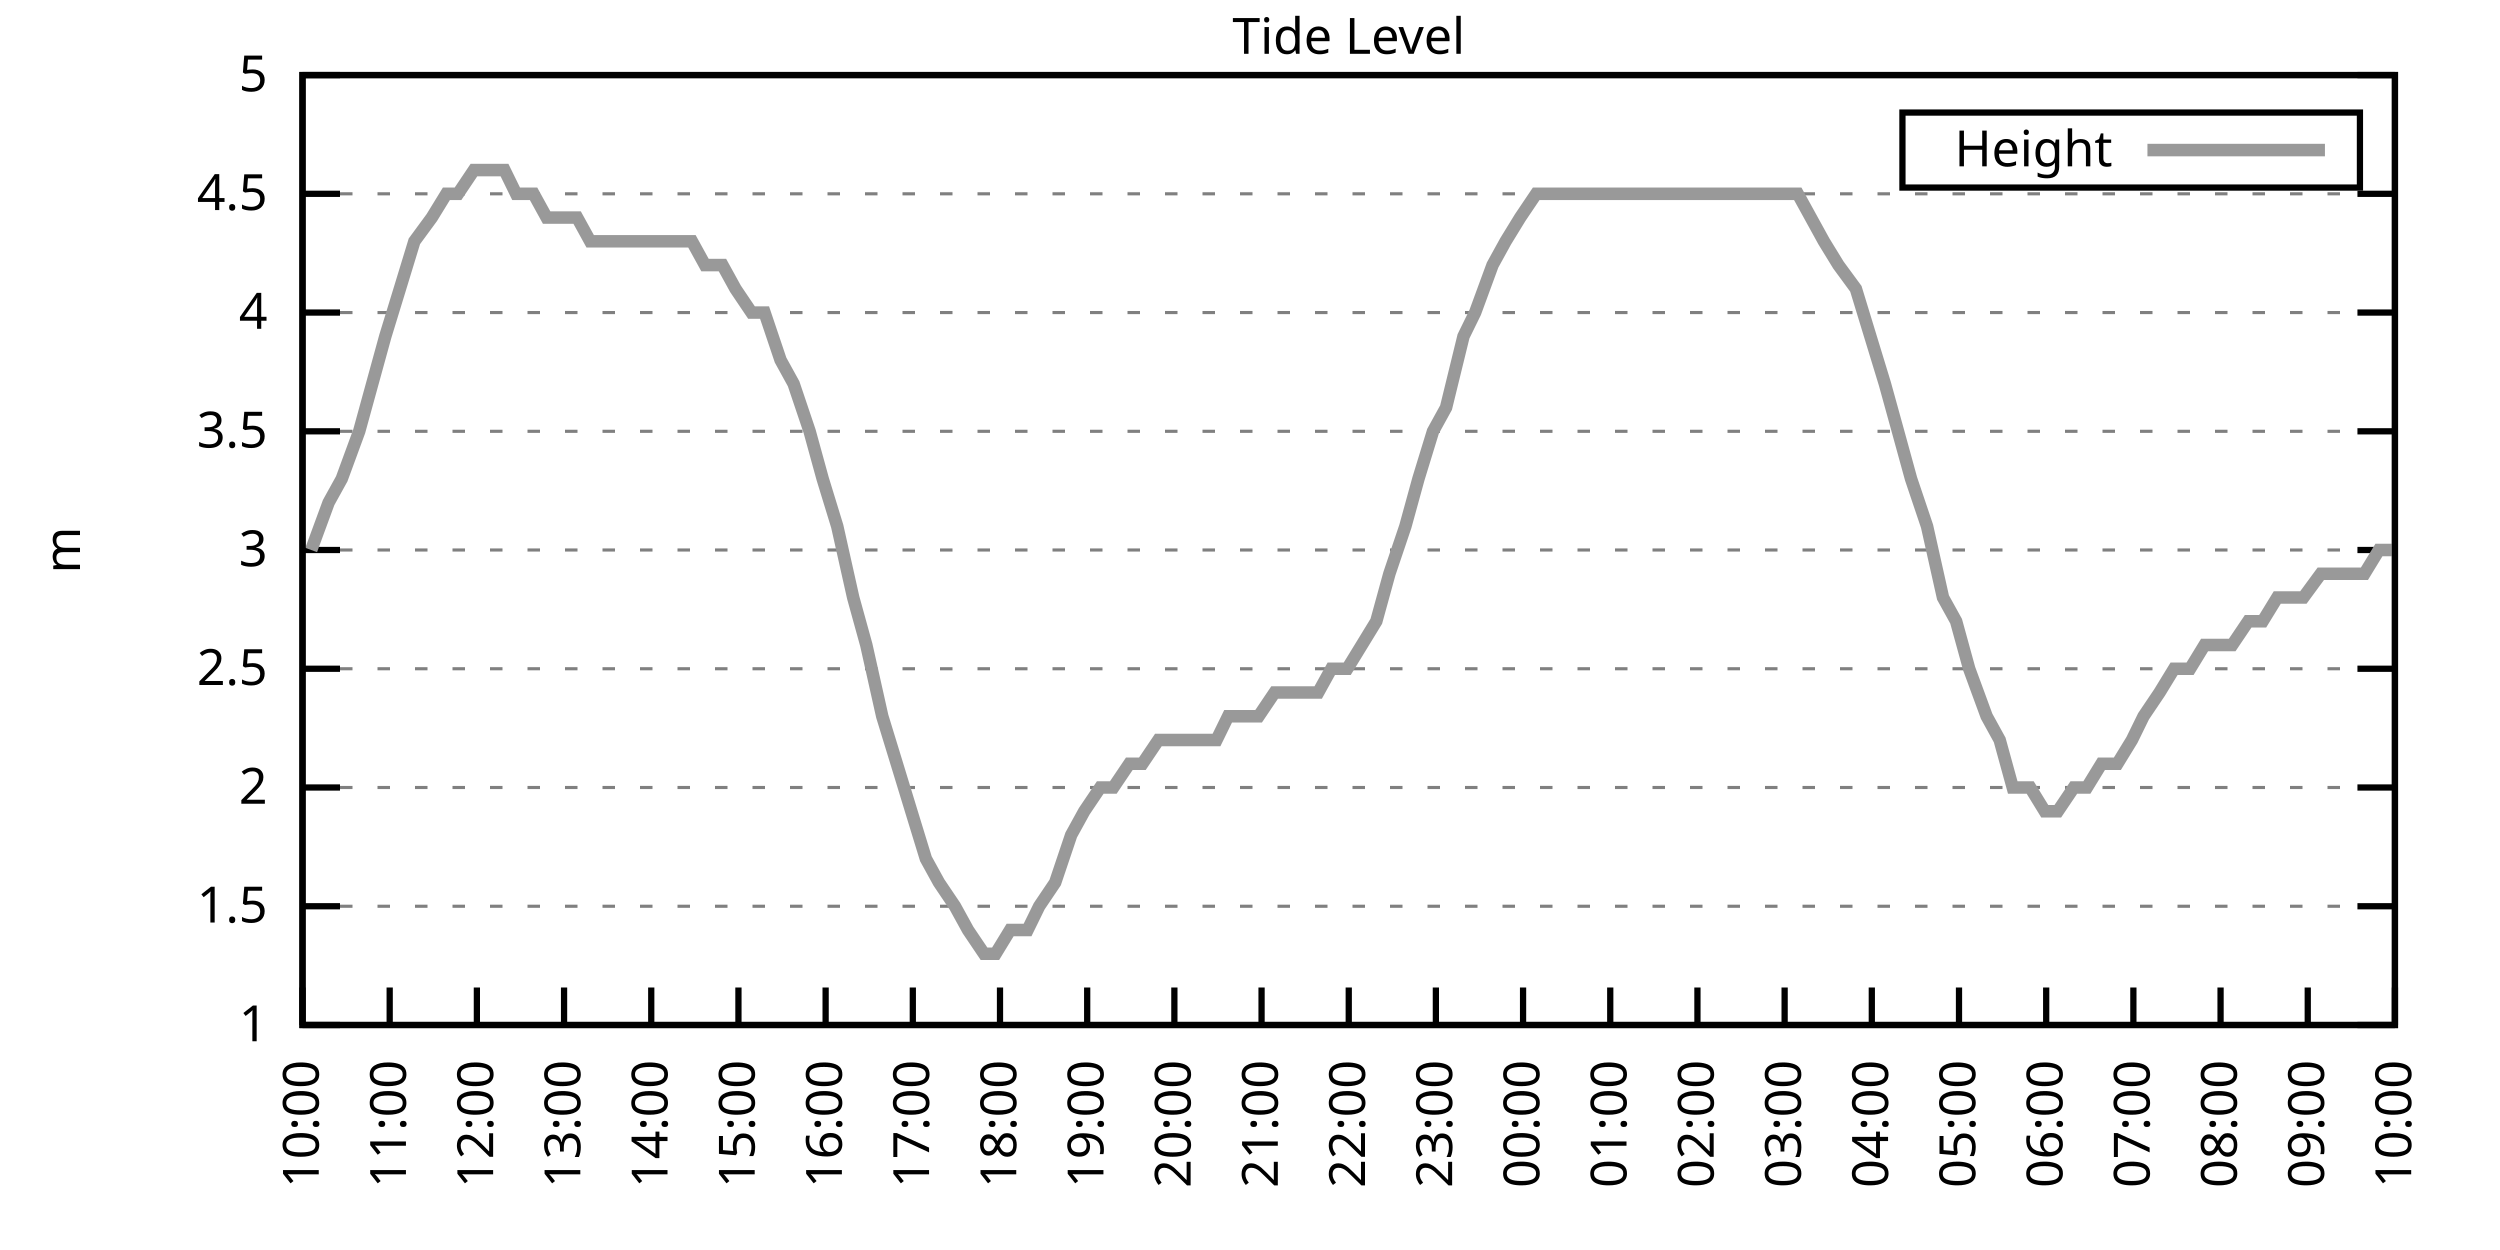
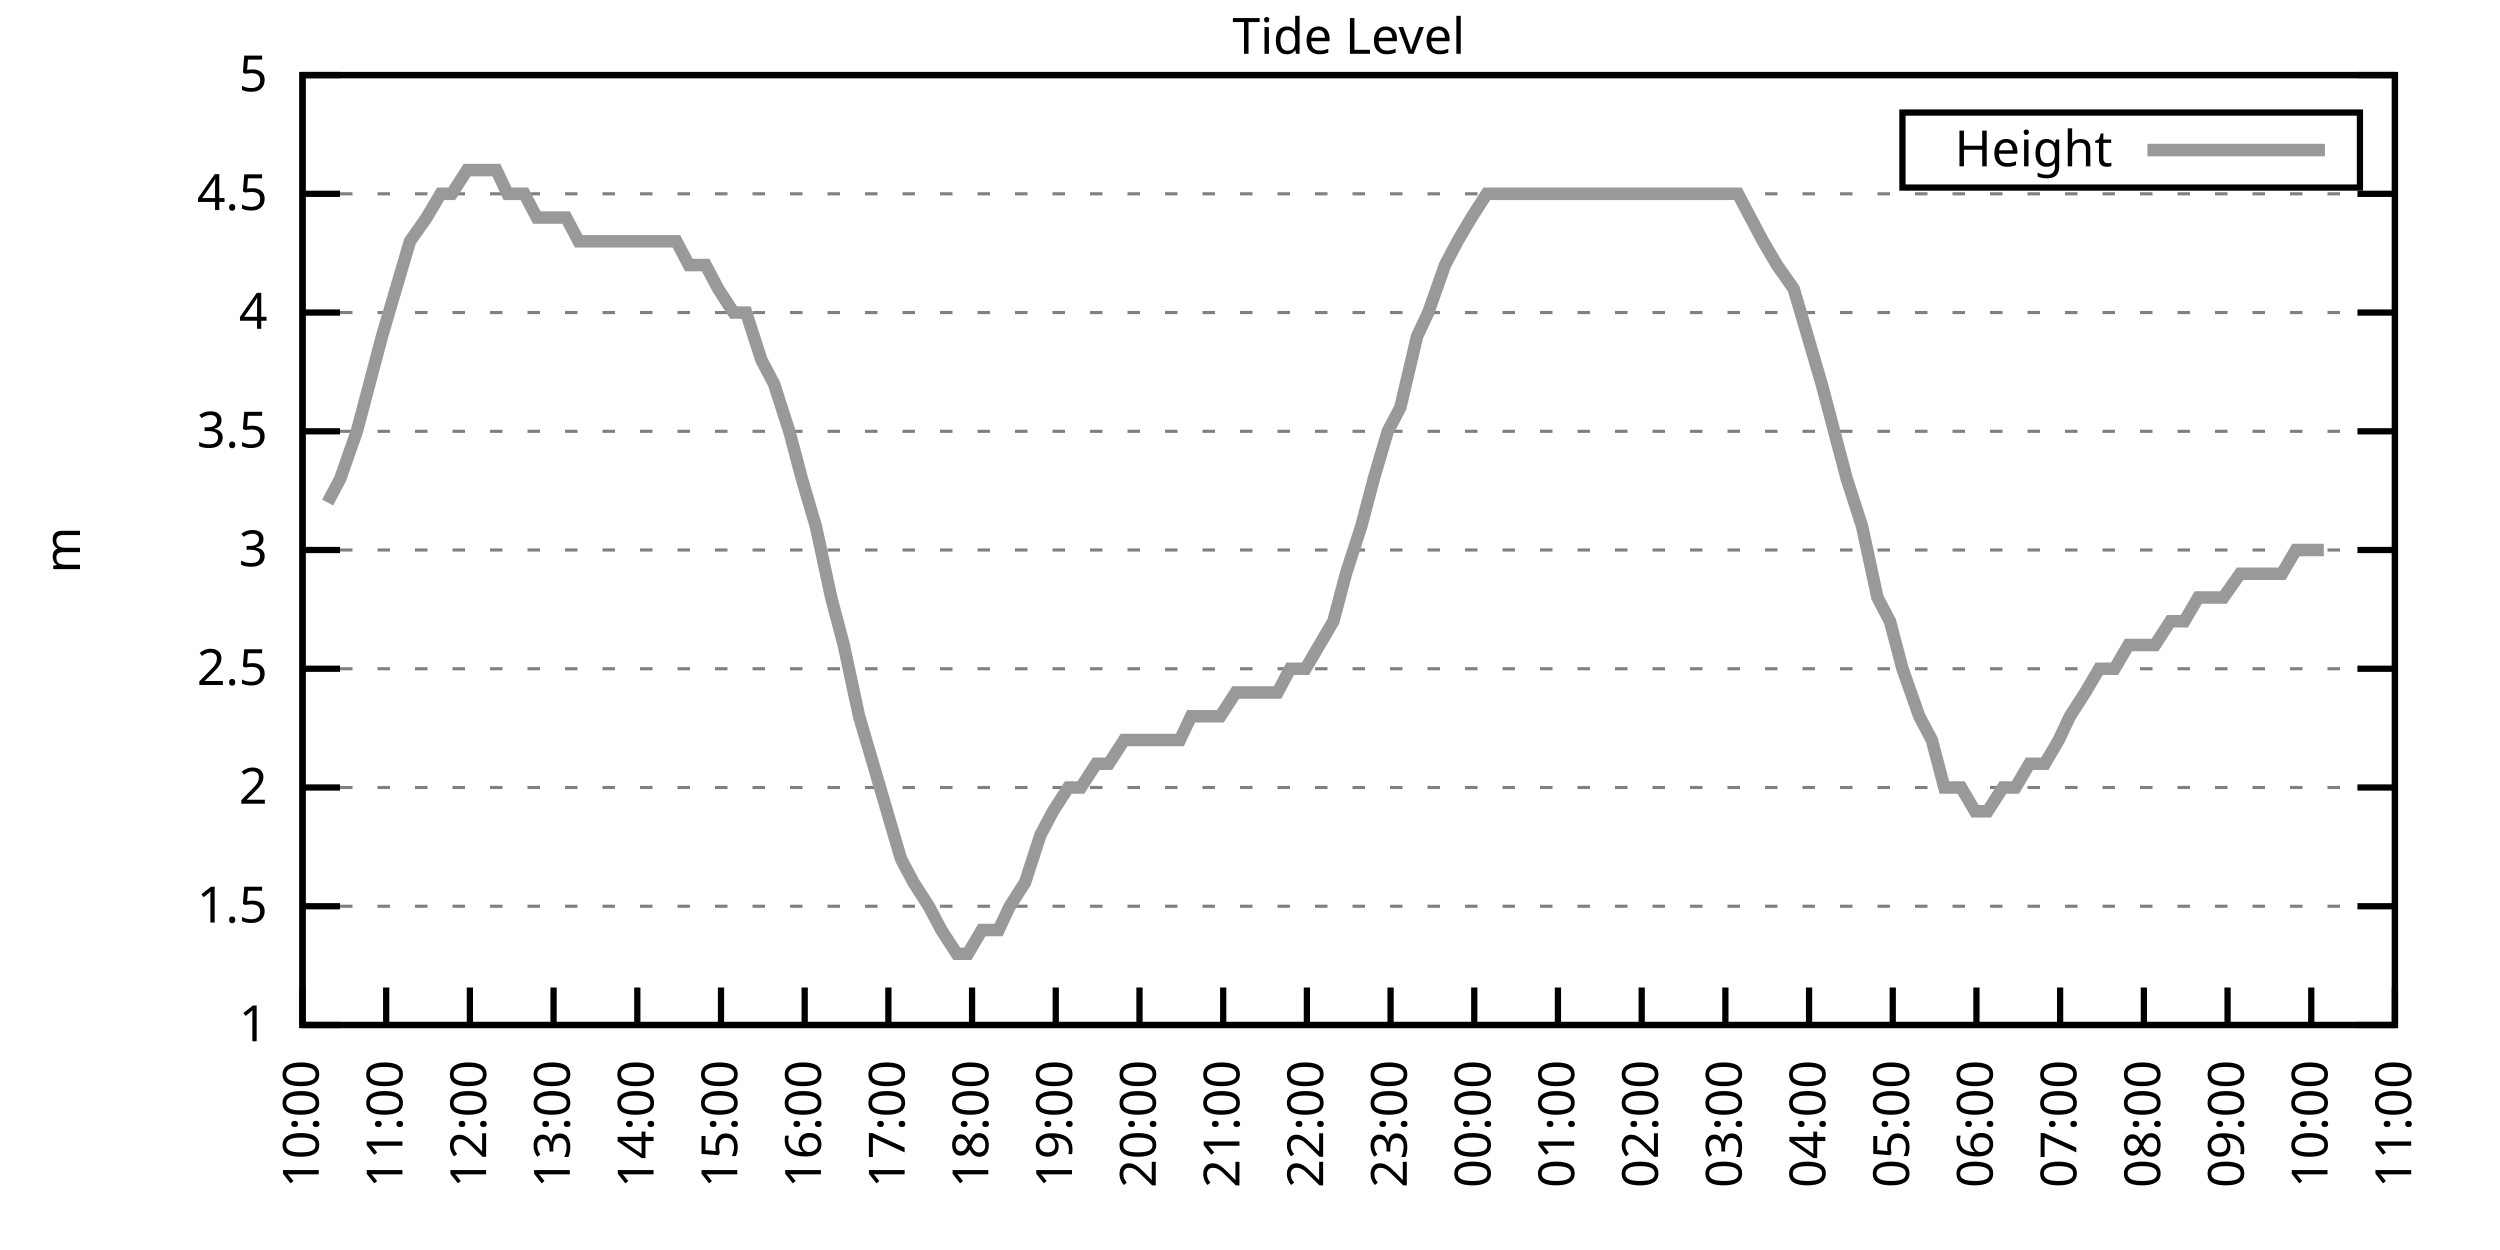
<svg xmlns="http://www.w3.org/2000/svg" xmlns:xlink="http://www.w3.org/1999/xlink" width="400" height="200" viewBox="0 0 400 200">
  <g id="gnuplot_canvas">
    <rect x="0" y="0" width="400" height="200" fill="none" />
    <defs>
      <circle id="gpDot" r="0.5" stroke-width="0.5" stroke="currentColor" />
      <path id="gpPt0" stroke-width="0.333" stroke="currentColor" d="M-1,0 h2 M0,-1 v2" />
      <path id="gpPt1" stroke-width="0.333" stroke="currentColor" d="M-1,-1 L1,1 M1,-1 L-1,1" />
      <path id="gpPt2" stroke-width="0.333" stroke="currentColor" d="M-1,0 L1,0 M0,-1 L0,1 M-1,-1 L1,1 M-1,1 L1,-1" />
      <rect id="gpPt3" stroke-width="0.333" stroke="currentColor" x="-1" y="-1" width="2" height="2" />
      <rect id="gpPt4" stroke-width="0.333" stroke="currentColor" fill="currentColor" x="-1" y="-1" width="2" height="2" />
      <circle id="gpPt5" stroke-width="0.333" stroke="currentColor" cx="0" cy="0" r="1" />
      <use xlink:href="#gpPt5" id="gpPt6" fill="currentColor" stroke="none" />
      <path id="gpPt7" stroke-width="0.333" stroke="currentColor" d="M0,-1.33 L-1.33,0.67 L1.33,0.67 z" />
      <use xlink:href="#gpPt7" id="gpPt8" fill="currentColor" stroke="none" />
      <use xlink:href="#gpPt7" id="gpPt9" stroke="currentColor" transform="rotate(180)" />
      <use xlink:href="#gpPt9" id="gpPt10" fill="currentColor" stroke="none" />
      <use xlink:href="#gpPt3" id="gpPt11" stroke="currentColor" transform="rotate(45)" />
      <use xlink:href="#gpPt11" id="gpPt12" fill="currentColor" stroke="none" />
      <path id="gpPt13" stroke-width="0.333" stroke="currentColor" d="M0,1.330 L1.265,0.411 L0.782,-1.067 L-0.782,-1.076 L-1.265,0.411 z" />
      <use xlink:href="#gpPt13" id="gpPt14" fill="currentColor" stroke="none" />
      <filter id="textbox" filterUnits="objectBoundingBox" x="0" y="0" height="1" width="1">
        <feFlood flood-color="white" flood-opacity="1" result="bgnd" />
        <feComposite in="SourceGraphic" in2="bgnd" operator="atop" />
      </filter>
      <filter id="greybox" filterUnits="objectBoundingBox" x="0" y="0" height="1" width="1">
        <feFlood flood-color="lightgrey" flood-opacity="1" result="grey" />
        <feComposite in="SourceGraphic" in2="grey" operator="atop" />
      </filter>
    </defs>
    <g fill="none" color="white" stroke="currentColor" stroke-width="1.00" stroke-linecap="butt" stroke-linejoin="miter">
</g>
    <g fill="none" color="black" stroke="currentColor" stroke-width="1.00" stroke-linecap="butt" stroke-linejoin="miter">
      <g stroke="none" shape-rendering="crispEdges">
        <polygon fill="rgb(255, 255, 255)" points="48.40,164.00 383.18,164.00 383.18,12.02 48.40,12.02 " />
      </g>
    </g>
    <g fill="none" color="black" stroke="currentColor" stroke-width="1.00" stroke-linecap="butt" stroke-linejoin="miter">
</g>
    <g fill="none" color="black" stroke="black" stroke-width="0.50" stroke-linecap="butt" stroke-linejoin="miter">
</g>
    <g fill="none" color="gray" stroke="currentColor" stroke-width="0.50" stroke-linecap="butt" stroke-linejoin="miter">
      <path stroke="gray" stroke-dasharray="2,4" class="gridline" d="M48.40,164.00 L383.19,164.00  " />
    </g>
    <g fill="none" color="gray" stroke="gray" stroke-width="1.00" stroke-linecap="butt" stroke-linejoin="miter">
</g>
    <g fill="none" color="black" stroke="currentColor" stroke-width="1.00" stroke-linecap="butt" stroke-linejoin="miter">
      <path stroke="black" d="M48.40,164.00 L54.40,164.00 M383.19,164.00 L377.19,164.00  " />
      <g transform="translate(42.80,166.60)" stroke="none" fill="black" font-family="Sans" font-size="8.00" text-anchor="end">
        <text>
          <tspan font-family="Sans"> 1</tspan>
        </text>
      </g>
    </g>
    <g fill="none" color="black" stroke="currentColor" stroke-width="1.00" stroke-linecap="butt" stroke-linejoin="miter">
</g>
    <g fill="none" color="black" stroke="black" stroke-width="0.50" stroke-linecap="butt" stroke-linejoin="miter">
</g>
    <g fill="none" color="gray" stroke="currentColor" stroke-width="0.50" stroke-linecap="butt" stroke-linejoin="miter">
      <path stroke="gray" stroke-dasharray="2,4" class="gridline" d="M48.40,145.00 L383.19,145.00  " />
    </g>
    <g fill="none" color="gray" stroke="gray" stroke-width="1.00" stroke-linecap="butt" stroke-linejoin="miter">
</g>
    <g fill="none" color="black" stroke="currentColor" stroke-width="1.00" stroke-linecap="butt" stroke-linejoin="miter">
      <path stroke="black" d="M48.40,145.00 L54.40,145.00 M383.19,145.00 L377.19,145.00  " />
      <g transform="translate(42.80,147.60)" stroke="none" fill="black" font-family="Sans" font-size="8.00" text-anchor="end">
        <text>
          <tspan font-family="Sans"> 1.5</tspan>
        </text>
      </g>
    </g>
    <g fill="none" color="black" stroke="currentColor" stroke-width="1.00" stroke-linecap="butt" stroke-linejoin="miter">
</g>
    <g fill="none" color="black" stroke="black" stroke-width="0.50" stroke-linecap="butt" stroke-linejoin="miter">
</g>
    <g fill="none" color="gray" stroke="currentColor" stroke-width="0.50" stroke-linecap="butt" stroke-linejoin="miter">
      <path stroke="gray" stroke-dasharray="2,4" class="gridline" d="M48.40,126.00 L383.19,126.00  " />
    </g>
    <g fill="none" color="gray" stroke="gray" stroke-width="1.00" stroke-linecap="butt" stroke-linejoin="miter">
</g>
    <g fill="none" color="black" stroke="currentColor" stroke-width="1.00" stroke-linecap="butt" stroke-linejoin="miter">
      <path stroke="black" d="M48.40,126.00 L54.40,126.00 M383.19,126.00 L377.19,126.00  " />
      <g transform="translate(42.80,128.60)" stroke="none" fill="black" font-family="Sans" font-size="8.00" text-anchor="end">
        <text>
          <tspan font-family="Sans"> 2</tspan>
        </text>
      </g>
    </g>
    <g fill="none" color="black" stroke="currentColor" stroke-width="1.00" stroke-linecap="butt" stroke-linejoin="miter">
</g>
    <g fill="none" color="black" stroke="black" stroke-width="0.50" stroke-linecap="butt" stroke-linejoin="miter">
</g>
    <g fill="none" color="gray" stroke="currentColor" stroke-width="0.50" stroke-linecap="butt" stroke-linejoin="miter">
      <path stroke="gray" stroke-dasharray="2,4" class="gridline" d="M48.40,107.00 L383.19,107.00  " />
    </g>
    <g fill="none" color="gray" stroke="gray" stroke-width="1.00" stroke-linecap="butt" stroke-linejoin="miter">
</g>
    <g fill="none" color="black" stroke="currentColor" stroke-width="1.00" stroke-linecap="butt" stroke-linejoin="miter">
      <path stroke="black" d="M48.40,107.00 L54.40,107.00 M383.19,107.00 L377.19,107.00  " />
      <g transform="translate(42.80,109.60)" stroke="none" fill="black" font-family="Sans" font-size="8.00" text-anchor="end">
        <text>
          <tspan font-family="Sans"> 2.5</tspan>
        </text>
      </g>
    </g>
    <g fill="none" color="black" stroke="currentColor" stroke-width="1.00" stroke-linecap="butt" stroke-linejoin="miter">
</g>
    <g fill="none" color="black" stroke="black" stroke-width="0.50" stroke-linecap="butt" stroke-linejoin="miter">
</g>
    <g fill="none" color="gray" stroke="currentColor" stroke-width="0.50" stroke-linecap="butt" stroke-linejoin="miter">
      <path stroke="gray" stroke-dasharray="2,4" class="gridline" d="M48.40,88.00 L383.19,88.00  " />
    </g>
    <g fill="none" color="gray" stroke="gray" stroke-width="1.00" stroke-linecap="butt" stroke-linejoin="miter">
</g>
    <g fill="none" color="black" stroke="currentColor" stroke-width="1.00" stroke-linecap="butt" stroke-linejoin="miter">
      <path stroke="black" d="M48.40,88.00 L54.40,88.00 M383.19,88.00 L377.19,88.00  " />
      <g transform="translate(42.80,90.60)" stroke="none" fill="black" font-family="Sans" font-size="8.00" text-anchor="end">
        <text>
          <tspan font-family="Sans"> 3</tspan>
        </text>
      </g>
    </g>
    <g fill="none" color="black" stroke="currentColor" stroke-width="1.00" stroke-linecap="butt" stroke-linejoin="miter">
</g>
    <g fill="none" color="black" stroke="black" stroke-width="0.50" stroke-linecap="butt" stroke-linejoin="miter">
</g>
    <g fill="none" color="gray" stroke="currentColor" stroke-width="0.50" stroke-linecap="butt" stroke-linejoin="miter">
      <path stroke="gray" stroke-dasharray="2,4" class="gridline" d="M48.40,69.01 L383.19,69.01  " />
    </g>
    <g fill="none" color="gray" stroke="gray" stroke-width="1.00" stroke-linecap="butt" stroke-linejoin="miter">
</g>
    <g fill="none" color="black" stroke="currentColor" stroke-width="1.00" stroke-linecap="butt" stroke-linejoin="miter">
      <path stroke="black" d="M48.40,69.01 L54.40,69.01 M383.19,69.01 L377.19,69.01  " />
      <g transform="translate(42.80,71.61)" stroke="none" fill="black" font-family="Sans" font-size="8.00" text-anchor="end">
        <text>
          <tspan font-family="Sans"> 3.5</tspan>
        </text>
      </g>
    </g>
    <g fill="none" color="black" stroke="currentColor" stroke-width="1.00" stroke-linecap="butt" stroke-linejoin="miter">
</g>
    <g fill="none" color="black" stroke="black" stroke-width="0.50" stroke-linecap="butt" stroke-linejoin="miter">
</g>
    <g fill="none" color="gray" stroke="currentColor" stroke-width="0.50" stroke-linecap="butt" stroke-linejoin="miter">
      <path stroke="gray" stroke-dasharray="2,4" class="gridline" d="M48.40,50.01 L383.19,50.01  " />
    </g>
    <g fill="none" color="gray" stroke="gray" stroke-width="1.00" stroke-linecap="butt" stroke-linejoin="miter">
</g>
    <g fill="none" color="black" stroke="currentColor" stroke-width="1.00" stroke-linecap="butt" stroke-linejoin="miter">
      <path stroke="black" d="M48.40,50.01 L54.40,50.01 M383.19,50.01 L377.19,50.01  " />
      <g transform="translate(42.80,52.61)" stroke="none" fill="black" font-family="Sans" font-size="8.00" text-anchor="end">
        <text>
          <tspan font-family="Sans"> 4</tspan>
        </text>
      </g>
    </g>
    <g fill="none" color="black" stroke="currentColor" stroke-width="1.00" stroke-linecap="butt" stroke-linejoin="miter">
</g>
    <g fill="none" color="black" stroke="black" stroke-width="0.50" stroke-linecap="butt" stroke-linejoin="miter">
</g>
    <g fill="none" color="gray" stroke="currentColor" stroke-width="0.50" stroke-linecap="butt" stroke-linejoin="miter">
      <path stroke="gray" stroke-dasharray="2,4" class="gridline" d="M48.40,31.01 L383.19,31.01  " />
    </g>
    <g fill="none" color="gray" stroke="gray" stroke-width="1.00" stroke-linecap="butt" stroke-linejoin="miter">
</g>
    <g fill="none" color="black" stroke="currentColor" stroke-width="1.00" stroke-linecap="butt" stroke-linejoin="miter">
      <path stroke="black" d="M48.40,31.01 L54.40,31.01 M383.19,31.01 L377.19,31.01  " />
      <g transform="translate(42.80,33.61)" stroke="none" fill="black" font-family="Sans" font-size="8.00" text-anchor="end">
        <text>
          <tspan font-family="Sans"> 4.5</tspan>
        </text>
      </g>
    </g>
    <g fill="none" color="black" stroke="currentColor" stroke-width="1.00" stroke-linecap="butt" stroke-linejoin="miter">
</g>
    <g fill="none" color="black" stroke="black" stroke-width="0.50" stroke-linecap="butt" stroke-linejoin="miter">
</g>
    <g fill="none" color="gray" stroke="currentColor" stroke-width="0.50" stroke-linecap="butt" stroke-linejoin="miter">
      <path stroke="gray" stroke-dasharray="2,4" class="gridline" d="M48.40,12.01 L383.19,12.01  " />
    </g>
    <g fill="none" color="gray" stroke="gray" stroke-width="1.00" stroke-linecap="butt" stroke-linejoin="miter">
</g>
    <g fill="none" color="black" stroke="currentColor" stroke-width="1.00" stroke-linecap="butt" stroke-linejoin="miter">
      <path stroke="black" d="M48.40,12.01 L54.40,12.01 M383.19,12.01 L377.19,12.01  " />
      <g transform="translate(42.80,14.61)" stroke="none" fill="black" font-family="Sans" font-size="8.00" text-anchor="end">
        <text>
          <tspan font-family="Sans"> 5</tspan>
        </text>
      </g>
    </g>
    <g fill="none" color="black" stroke="currentColor" stroke-width="1.00" stroke-linecap="butt" stroke-linejoin="miter">
      <path stroke="black" d="M48.40,164.00 L48.40,158.00  " />
      <g transform="translate(51.00,169.60) rotate(270.00)" stroke="none" fill="black" font-family="Sans" font-size="8.00" text-anchor="end">
        <text>
          <tspan font-family="Sans">10:00</tspan>
        </text>
      </g>
    </g>
    <g fill="none" color="black" stroke="currentColor" stroke-width="1.00" stroke-linecap="butt" stroke-linejoin="miter">
-       <path stroke="black" d="M62.35,164.00 L62.35,158.00  " />
-       <g transform="translate(64.95,169.60) rotate(270.00)" stroke="none" fill="black" font-family="Sans" font-size="8.00" text-anchor="end">
+       <path stroke="black" d="M61.79,164.00 L61.79,158.00  " />
+       <g transform="translate(64.39,169.60) rotate(270.00)" stroke="none" fill="black" font-family="Sans" font-size="8.00" text-anchor="end">
        <text>
          <tspan font-family="Sans">11:00</tspan>
        </text>
      </g>
    </g>
    <g fill="none" color="black" stroke="currentColor" stroke-width="1.00" stroke-linecap="butt" stroke-linejoin="miter">
-       <path stroke="black" d="M76.30,164.00 L76.30,158.00  " />
-       <g transform="translate(78.90,169.60) rotate(270.00)" stroke="none" fill="black" font-family="Sans" font-size="8.00" text-anchor="end">
+       <path stroke="black" d="M75.18,164.00 L75.18,158.00  " />
+       <g transform="translate(77.78,169.60) rotate(270.00)" stroke="none" fill="black" font-family="Sans" font-size="8.00" text-anchor="end">
        <text>
          <tspan font-family="Sans">12:00</tspan>
        </text>
      </g>
    </g>
    <g fill="none" color="black" stroke="currentColor" stroke-width="1.00" stroke-linecap="butt" stroke-linejoin="miter">
-       <path stroke="black" d="M90.25,164.00 L90.25,158.00  " />
-       <g transform="translate(92.85,169.60) rotate(270.00)" stroke="none" fill="black" font-family="Sans" font-size="8.00" text-anchor="end">
+       <path stroke="black" d="M88.57,164.00 L88.57,158.00  " />
+       <g transform="translate(91.17,169.60) rotate(270.00)" stroke="none" fill="black" font-family="Sans" font-size="8.00" text-anchor="end">
        <text>
          <tspan font-family="Sans">13:00</tspan>
        </text>
      </g>
    </g>
    <g fill="none" color="black" stroke="currentColor" stroke-width="1.00" stroke-linecap="butt" stroke-linejoin="miter">
-       <path stroke="black" d="M104.20,164.00 L104.20,158.00  " />
-       <g transform="translate(106.80,169.60) rotate(270.00)" stroke="none" fill="black" font-family="Sans" font-size="8.00" text-anchor="end">
+       <path stroke="black" d="M101.97,164.00 L101.97,158.00  " />
+       <g transform="translate(104.57,169.60) rotate(270.00)" stroke="none" fill="black" font-family="Sans" font-size="8.00" text-anchor="end">
        <text>
          <tspan font-family="Sans">14:00</tspan>
        </text>
      </g>
    </g>
    <g fill="none" color="black" stroke="currentColor" stroke-width="1.00" stroke-linecap="butt" stroke-linejoin="miter">
-       <path stroke="black" d="M118.15,164.00 L118.15,158.00  " />
-       <g transform="translate(120.75,169.60) rotate(270.00)" stroke="none" fill="black" font-family="Sans" font-size="8.00" text-anchor="end">
+       <path stroke="black" d="M115.36,164.00 L115.36,158.00  " />
+       <g transform="translate(117.96,169.60) rotate(270.00)" stroke="none" fill="black" font-family="Sans" font-size="8.00" text-anchor="end">
        <text>
          <tspan font-family="Sans">15:00</tspan>
        </text>
      </g>
    </g>
    <g fill="none" color="black" stroke="currentColor" stroke-width="1.00" stroke-linecap="butt" stroke-linejoin="miter">
-       <path stroke="black" d="M132.10,164.00 L132.10,158.00  " />
-       <g transform="translate(134.70,169.60) rotate(270.00)" stroke="none" fill="black" font-family="Sans" font-size="8.00" text-anchor="end">
+       <path stroke="black" d="M128.75,164.00 L128.75,158.00  " />
+       <g transform="translate(131.35,169.60) rotate(270.00)" stroke="none" fill="black" font-family="Sans" font-size="8.00" text-anchor="end">
        <text>
          <tspan font-family="Sans">16:00</tspan>
        </text>
      </g>
    </g>
    <g fill="none" color="black" stroke="currentColor" stroke-width="1.00" stroke-linecap="butt" stroke-linejoin="miter">
-       <path stroke="black" d="M146.05,164.00 L146.05,158.00  " />
-       <g transform="translate(148.65,169.60) rotate(270.00)" stroke="none" fill="black" font-family="Sans" font-size="8.00" text-anchor="end">
+       <path stroke="black" d="M142.14,164.00 L142.14,158.00  " />
+       <g transform="translate(144.74,169.60) rotate(270.00)" stroke="none" fill="black" font-family="Sans" font-size="8.00" text-anchor="end">
        <text>
          <tspan font-family="Sans">17:00</tspan>
        </text>
      </g>
    </g>
    <g fill="none" color="black" stroke="currentColor" stroke-width="1.00" stroke-linecap="butt" stroke-linejoin="miter">
-       <path stroke="black" d="M160.00,164.00 L160.00,158.00  " />
-       <g transform="translate(162.60,169.60) rotate(270.00)" stroke="none" fill="black" font-family="Sans" font-size="8.00" text-anchor="end">
+       <path stroke="black" d="M155.53,164.00 L155.53,158.00  " />
+       <g transform="translate(158.13,169.60) rotate(270.00)" stroke="none" fill="black" font-family="Sans" font-size="8.00" text-anchor="end">
        <text>
          <tspan font-family="Sans">18:00</tspan>
        </text>
      </g>
    </g>
    <g fill="none" color="black" stroke="currentColor" stroke-width="1.00" stroke-linecap="butt" stroke-linejoin="miter">
-       <path stroke="black" d="M173.95,164.00 L173.95,158.00  " />
-       <g transform="translate(176.55,169.60) rotate(270.00)" stroke="none" fill="black" font-family="Sans" font-size="8.00" text-anchor="end">
+       <path stroke="black" d="M168.92,164.00 L168.92,158.00  " />
+       <g transform="translate(171.52,169.60) rotate(270.00)" stroke="none" fill="black" font-family="Sans" font-size="8.00" text-anchor="end">
        <text>
          <tspan font-family="Sans">19:00</tspan>
        </text>
      </g>
    </g>
    <g fill="none" color="black" stroke="currentColor" stroke-width="1.00" stroke-linecap="butt" stroke-linejoin="miter">
-       <path stroke="black" d="M187.90,164.00 L187.90,158.00  " />
-       <g transform="translate(190.50,169.60) rotate(270.00)" stroke="none" fill="black" font-family="Sans" font-size="8.00" text-anchor="end">
+       <path stroke="black" d="M182.32,164.00 L182.32,158.00  " />
+       <g transform="translate(184.92,169.60) rotate(270.00)" stroke="none" fill="black" font-family="Sans" font-size="8.00" text-anchor="end">
        <text>
          <tspan font-family="Sans">20:00</tspan>
        </text>
      </g>
    </g>
    <g fill="none" color="black" stroke="currentColor" stroke-width="1.00" stroke-linecap="butt" stroke-linejoin="miter">
-       <path stroke="black" d="M201.85,164.00 L201.85,158.00  " />
-       <g transform="translate(204.45,169.60) rotate(270.00)" stroke="none" fill="black" font-family="Sans" font-size="8.00" text-anchor="end">
+       <path stroke="black" d="M195.71,164.00 L195.71,158.00  " />
+       <g transform="translate(198.31,169.60) rotate(270.00)" stroke="none" fill="black" font-family="Sans" font-size="8.00" text-anchor="end">
        <text>
          <tspan font-family="Sans">21:00</tspan>
        </text>
      </g>
    </g>
    <g fill="none" color="black" stroke="currentColor" stroke-width="1.00" stroke-linecap="butt" stroke-linejoin="miter">
-       <path stroke="black" d="M215.80,164.00 L215.80,158.00  " />
-       <g transform="translate(218.40,169.60) rotate(270.00)" stroke="none" fill="black" font-family="Sans" font-size="8.00" text-anchor="end">
+       <path stroke="black" d="M209.10,164.00 L209.10,158.00  " />
+       <g transform="translate(211.70,169.60) rotate(270.00)" stroke="none" fill="black" font-family="Sans" font-size="8.00" text-anchor="end">
        <text>
          <tspan font-family="Sans">22:00</tspan>
        </text>
      </g>
    </g>
    <g fill="none" color="black" stroke="currentColor" stroke-width="1.00" stroke-linecap="butt" stroke-linejoin="miter">
-       <path stroke="black" d="M229.74,164.00 L229.74,158.00  " />
-       <g transform="translate(232.34,169.60) rotate(270.00)" stroke="none" fill="black" font-family="Sans" font-size="8.00" text-anchor="end">
+       <path stroke="black" d="M222.49,164.00 L222.49,158.00  " />
+       <g transform="translate(225.09,169.60) rotate(270.00)" stroke="none" fill="black" font-family="Sans" font-size="8.00" text-anchor="end">
        <text>
          <tspan font-family="Sans">23:00</tspan>
        </text>
      </g>
    </g>
    <g fill="none" color="black" stroke="currentColor" stroke-width="1.00" stroke-linecap="butt" stroke-linejoin="miter">
-       <path stroke="black" d="M243.69,164.00 L243.69,158.00  " />
-       <g transform="translate(246.29,169.60) rotate(270.00)" stroke="none" fill="black" font-family="Sans" font-size="8.00" text-anchor="end">
+       <path stroke="black" d="M235.88,164.00 L235.88,158.00  " />
+       <g transform="translate(238.48,169.60) rotate(270.00)" stroke="none" fill="black" font-family="Sans" font-size="8.00" text-anchor="end">
        <text>
          <tspan font-family="Sans">00:00</tspan>
        </text>
      </g>
    </g>
    <g fill="none" color="black" stroke="currentColor" stroke-width="1.00" stroke-linecap="butt" stroke-linejoin="miter">
-       <path stroke="black" d="M257.64,164.00 L257.64,158.00  " />
-       <g transform="translate(260.24,169.60) rotate(270.00)" stroke="none" fill="black" font-family="Sans" font-size="8.00" text-anchor="end">
+       <path stroke="black" d="M249.27,164.00 L249.27,158.00  " />
+       <g transform="translate(251.87,169.60) rotate(270.00)" stroke="none" fill="black" font-family="Sans" font-size="8.00" text-anchor="end">
        <text>
          <tspan font-family="Sans">01:00</tspan>
        </text>
      </g>
    </g>
    <g fill="none" color="black" stroke="currentColor" stroke-width="1.00" stroke-linecap="butt" stroke-linejoin="miter">
-       <path stroke="black" d="M271.59,164.00 L271.59,158.00  " />
-       <g transform="translate(274.19,169.60) rotate(270.00)" stroke="none" fill="black" font-family="Sans" font-size="8.00" text-anchor="end">
+       <path stroke="black" d="M262.67,164.00 L262.67,158.00  " />
+       <g transform="translate(265.27,169.60) rotate(270.00)" stroke="none" fill="black" font-family="Sans" font-size="8.00" text-anchor="end">
        <text>
          <tspan font-family="Sans">02:00</tspan>
        </text>
      </g>
    </g>
    <g fill="none" color="black" stroke="currentColor" stroke-width="1.00" stroke-linecap="butt" stroke-linejoin="miter">
-       <path stroke="black" d="M285.54,164.00 L285.54,158.00  " />
-       <g transform="translate(288.14,169.60) rotate(270.00)" stroke="none" fill="black" font-family="Sans" font-size="8.00" text-anchor="end">
+       <path stroke="black" d="M276.06,164.00 L276.06,158.00  " />
+       <g transform="translate(278.66,169.60) rotate(270.00)" stroke="none" fill="black" font-family="Sans" font-size="8.00" text-anchor="end">
        <text>
          <tspan font-family="Sans">03:00</tspan>
        </text>
      </g>
    </g>
    <g fill="none" color="black" stroke="currentColor" stroke-width="1.00" stroke-linecap="butt" stroke-linejoin="miter">
-       <path stroke="black" d="M299.49,164.00 L299.49,158.00  " />
-       <g transform="translate(302.09,169.60) rotate(270.00)" stroke="none" fill="black" font-family="Sans" font-size="8.00" text-anchor="end">
+       <path stroke="black" d="M289.45,164.00 L289.45,158.00  " />
+       <g transform="translate(292.05,169.60) rotate(270.00)" stroke="none" fill="black" font-family="Sans" font-size="8.00" text-anchor="end">
        <text>
          <tspan font-family="Sans">04:00</tspan>
        </text>
      </g>
    </g>
    <g fill="none" color="black" stroke="currentColor" stroke-width="1.00" stroke-linecap="butt" stroke-linejoin="miter">
-       <path stroke="black" d="M313.44,164.00 L313.44,158.00  " />
-       <g transform="translate(316.04,169.60) rotate(270.00)" stroke="none" fill="black" font-family="Sans" font-size="8.00" text-anchor="end">
+       <path stroke="black" d="M302.84,164.00 L302.84,158.00  " />
+       <g transform="translate(305.44,169.60) rotate(270.00)" stroke="none" fill="black" font-family="Sans" font-size="8.00" text-anchor="end">
        <text>
          <tspan font-family="Sans">05:00</tspan>
        </text>
      </g>
    </g>
    <g fill="none" color="black" stroke="currentColor" stroke-width="1.00" stroke-linecap="butt" stroke-linejoin="miter">
-       <path stroke="black" d="M327.39,164.00 L327.39,158.00  " />
-       <g transform="translate(329.99,169.60) rotate(270.00)" stroke="none" fill="black" font-family="Sans" font-size="8.00" text-anchor="end">
+       <path stroke="black" d="M316.23,164.00 L316.23,158.00  " />
+       <g transform="translate(318.83,169.60) rotate(270.00)" stroke="none" fill="black" font-family="Sans" font-size="8.00" text-anchor="end">
        <text>
          <tspan font-family="Sans">06:00</tspan>
        </text>
      </g>
    </g>
    <g fill="none" color="black" stroke="currentColor" stroke-width="1.00" stroke-linecap="butt" stroke-linejoin="miter">
-       <path stroke="black" d="M341.34,164.00 L341.34,158.00  " />
-       <g transform="translate(343.94,169.60) rotate(270.00)" stroke="none" fill="black" font-family="Sans" font-size="8.00" text-anchor="end">
+       <path stroke="black" d="M329.62,164.00 L329.62,158.00  " />
+       <g transform="translate(332.22,169.60) rotate(270.00)" stroke="none" fill="black" font-family="Sans" font-size="8.00" text-anchor="end">
        <text>
          <tspan font-family="Sans">07:00</tspan>
        </text>
      </g>
    </g>
    <g fill="none" color="black" stroke="currentColor" stroke-width="1.00" stroke-linecap="butt" stroke-linejoin="miter">
-       <path stroke="black" d="M355.29,164.00 L355.29,158.00  " />
-       <g transform="translate(357.89,169.60) rotate(270.00)" stroke="none" fill="black" font-family="Sans" font-size="8.00" text-anchor="end">
+       <path stroke="black" d="M343.02,164.00 L343.02,158.00  " />
+       <g transform="translate(345.62,169.60) rotate(270.00)" stroke="none" fill="black" font-family="Sans" font-size="8.00" text-anchor="end">
        <text>
          <tspan font-family="Sans">08:00</tspan>
        </text>
      </g>
    </g>
    <g fill="none" color="black" stroke="currentColor" stroke-width="1.00" stroke-linecap="butt" stroke-linejoin="miter">
-       <path stroke="black" d="M369.24,164.00 L369.24,158.00  " />
-       <g transform="translate(371.84,169.60) rotate(270.00)" stroke="none" fill="black" font-family="Sans" font-size="8.00" text-anchor="end">
+       <path stroke="black" d="M356.41,164.00 L356.41,158.00  " />
+       <g transform="translate(359.01,169.60) rotate(270.00)" stroke="none" fill="black" font-family="Sans" font-size="8.00" text-anchor="end">
        <text>
          <tspan font-family="Sans">09:00</tspan>
+         </text>
+       </g>
+     </g>
+     <g fill="none" color="black" stroke="currentColor" stroke-width="1.00" stroke-linecap="butt" stroke-linejoin="miter">
+       <path stroke="black" d="M369.80,164.00 L369.80,158.00  " />
+       <g transform="translate(372.40,169.60) rotate(270.00)" stroke="none" fill="black" font-family="Sans" font-size="8.00" text-anchor="end">
+         <text>
+           <tspan font-family="Sans">10:00</tspan>
        </text>
      </g>
    </g>
    <g fill="none" color="black" stroke="currentColor" stroke-width="1.00" stroke-linecap="butt" stroke-linejoin="miter">
      <path stroke="black" d="M383.19,164.00 L383.19,158.00  " />
      <g transform="translate(385.79,169.60) rotate(270.00)" stroke="none" fill="black" font-family="Sans" font-size="8.00" text-anchor="end">
        <text>
-           <tspan font-family="Sans">10:00</tspan>
+           <tspan font-family="Sans">11:00</tspan>
        </text>
      </g>
    </g>
    <g fill="none" color="black" stroke="currentColor" stroke-width="1.00" stroke-linecap="butt" stroke-linejoin="miter">
</g>
    <g fill="none" color="black" stroke="currentColor" stroke-width="1.00" stroke-linecap="butt" stroke-linejoin="miter">
      <path stroke="black" d="M48.40,12.01 L48.40,164.00 L383.19,164.00 L383.19,12.01 L48.40,12.01 Z  " />
    </g>
    <g fill="none" color="black" stroke="currentColor" stroke-width="1.00" stroke-linecap="butt" stroke-linejoin="miter">
</g>
    <g fill="none" color="black" stroke="currentColor" stroke-width="1.00" stroke-linecap="butt" stroke-linejoin="miter">
      <path stroke="black" d="M304.39,30.01 L304.39,18.01 L377.59,18.01 L377.59,30.01 L304.39,30.01 Z  " />
    </g>
    <g id="Tide_level_plot_1">
      <g fill="none" color="white" stroke="black" stroke-width="2.00" stroke-linecap="butt" stroke-linejoin="miter">
</g>
      <g fill="none" color="black" stroke="currentColor" stroke-width="2.00" stroke-linecap="butt" stroke-linejoin="miter">
        <g transform="translate(337.99,26.61)" stroke="none" fill="black" font-family="Sans" font-size="8.00" text-anchor="end">
          <text>
            <tspan font-family="Sans">Height</tspan>
          </text>
        </g>
      </g>
      <g fill="none" color="black" stroke="currentColor" stroke-width="2.00" stroke-linecap="butt" stroke-linejoin="miter">
-         <path stroke="rgb(153, 153, 153)" d="M343.59,24.01 L371.99,24.01 M49.79,88.00 L52.58,80.41 L54.68,76.61 L57.47,69.01 L59.56,61.41 L61.65,53.81   L63.98,46.21 L66.30,38.61 L69.09,34.81 L71.42,31.01 L73.28,31.01 L75.83,27.21 L78.16,27.21 L80.72,27.21   L82.58,31.01 L85.37,31.01 L87.46,34.81 L89.78,34.81 L92.34,34.81 L94.43,38.61 L96.99,38.61 L99.32,38.61   L101.41,38.61 L103.97,38.61 L105.83,38.61 L108.62,38.61 L110.71,38.61 L112.80,42.41 L115.59,42.41 L117.68,46.21   L120.24,50.01 L122.33,50.01 L124.89,57.61 L126.98,61.41 L129.54,69.01 L131.63,76.61 L133.96,84.21 L136.51,95.60   L138.61,103.20 L141.16,114.60 L143.49,122.20 L145.81,129.80 L148.14,137.40 L150.23,141.20 L152.79,145.00 L154.88,148.80   L157.44,152.60 L159.30,152.60 L161.62,148.80 L164.41,148.80 L166.27,145.00 L168.83,141.20 L171.39,133.60 L173.48,129.80   L176.04,126.00 L178.13,126.00 L180.69,122.20 L182.78,122.20 L185.34,118.40 L187.43,118.40 L189.76,118.40 L192.31,118.40   L194.64,118.40 L196.50,114.60 L199.29,114.60 L201.38,114.60 L203.94,110.80 L206.03,110.80 L208.59,110.80 L210.91,110.80   L213.01,107.00 L215.56,107.00 L217.89,103.20 L220.21,99.40 L222.30,91.80 L224.86,84.21 L226.95,76.61 L229.28,69.01   L231.37,65.21 L234.16,53.81 L236.02,50.01 L238.81,42.41 L240.90,38.61 L243.23,34.81 L245.79,31.01 L248.11,31.01   L250.44,31.01 L252.76,31.01 L255.09,31.01 L256.71,31.01 L259.50,31.01 L262.06,31.01 L264.39,31.01 L266.71,31.01   L269.04,31.01 L271.36,31.01 L273.45,31.01 L275.78,31.01 L278.34,31.01 L280.66,31.01 L282.75,31.01 L285.08,31.01   L287.64,31.01 L289.73,34.81 L291.82,38.61 L294.15,42.41 L296.94,46.21 L299.26,53.81 L301.58,61.41 L303.68,69.01   L305.77,76.61 L308.33,84.21 L310.88,95.60 L312.98,99.40 L315.07,107.00 L317.86,114.60 L319.95,118.40 L322.04,126.00   L324.83,126.00 L327.16,129.80 L329.25,129.80 L331.81,126.00 L333.90,126.00 L336.23,122.20 L338.78,122.20 L341.11,118.40   L342.97,114.60 L345.53,110.80 L347.85,107.00 L350.41,107.00 L352.73,103.20 L355.06,103.20 L357.15,103.20 L359.71,99.40   L362.03,99.40 L364.36,95.60 L366.68,95.60 L368.54,95.60 L371.33,91.80 L373.66,91.80 L375.98,91.80 L378.31,91.80   L380.63,88.00 L382.96,88.00  " />
+         <path stroke="rgb(153, 153, 153)" d="M343.59,24.01 L371.99,24.01 M52.42,80.41 L54.43,76.61 L57.10,69.01 L59.11,61.41 L61.12,53.81 L63.35,46.21   L65.59,38.61 L68.26,34.81 L70.50,31.01 L72.28,31.01 L74.74,27.21 L76.97,27.21 L79.42,27.21 L81.21,31.01   L83.89,31.01 L85.90,34.81 L88.13,34.81 L90.58,34.81 L92.59,38.61 L95.05,38.61 L97.28,38.61 L99.29,38.61   L101.74,38.61 L103.53,38.61 L106.21,38.61 L108.22,38.61 L110.22,42.41 L112.90,42.41 L114.91,46.21 L117.37,50.01   L119.38,50.01 L121.83,57.61 L123.84,61.41 L126.29,69.01 L128.30,76.61 L130.54,84.21 L132.99,95.60 L135.00,103.20   L137.45,114.60 L139.69,122.20 L141.92,129.80 L144.15,137.40 L146.16,141.20 L148.61,145.00 L150.62,148.80 L153.08,152.60   L154.86,152.60 L157.10,148.80 L159.77,148.80 L161.56,145.00 L164.01,141.20 L166.47,133.60 L168.48,129.80 L170.93,126.00   L172.94,126.00 L175.40,122.20 L177.41,122.20 L179.86,118.40 L181.87,118.40 L184.10,118.40 L186.56,118.40 L188.79,118.40   L190.57,114.60 L193.25,114.60 L195.26,114.60 L197.72,110.80 L199.73,110.80 L202.18,110.80 L204.41,110.80 L206.42,107.00   L208.88,107.00 L211.11,103.20 L213.34,99.40 L215.35,91.80 L217.80,84.21 L219.81,76.61 L222.04,69.01 L224.05,65.21   L226.73,53.81 L228.52,50.01 L231.20,42.41 L233.20,38.61 L235.44,34.81 L237.89,31.01 L240.12,31.01 L242.36,31.01   L244.59,31.01 L246.82,31.01 L248.38,31.01 L251.06,31.01 L253.51,31.01 L255.75,31.01 L257.98,31.01 L260.21,31.01   L262.44,31.01 L264.45,31.01 L266.68,31.01 L269.14,31.01 L271.37,31.01 L273.38,31.01 L275.61,31.01 L278.07,31.01   L280.07,34.81 L282.08,38.61 L284.32,42.41 L286.99,46.21 L289.23,53.81 L291.46,61.41 L293.47,69.01 L295.48,76.61   L297.93,84.21 L300.39,95.60 L302.39,99.40 L304.40,107.00 L307.08,114.60 L309.09,118.40 L311.10,126.00 L313.78,126.00   L316.01,129.80 L318.02,129.80 L320.47,126.00 L322.48,126.00 L324.71,122.20 L327.17,122.20 L329.40,118.40 L331.19,114.60   L333.64,110.80 L335.87,107.00 L338.33,107.00 L340.56,103.20 L342.79,103.20 L344.80,103.20 L347.26,99.40 L349.49,99.40   L351.72,95.60 L353.95,95.60 L355.74,95.60 L358.42,91.80 L360.65,91.80 L362.88,91.80 L365.11,91.80 L367.34,88.00   L369.58,88.00 L371.81,88.00  " />
      </g>
    </g>
    <g fill="none" color="black" stroke="currentColor" stroke-width="2.00" stroke-linecap="butt" stroke-linejoin="miter">
</g>
    <g fill="none" color="black" stroke="black" stroke-width="1.00" stroke-linecap="butt" stroke-linejoin="miter">
</g>
    <g fill="none" color="black" stroke="currentColor" stroke-width="1.00" stroke-linecap="butt" stroke-linejoin="miter">
      <path stroke="black" d="M48.40,12.01 L48.40,164.00 L383.19,164.00 L383.19,12.01 L48.40,12.01 Z  " />
      <g transform="translate(12.80,88.01) rotate(270.00)" stroke="none" fill="black" font-family="Sans" font-size="8.00" text-anchor="middle">
        <text>
          <tspan font-family="Sans">m</tspan>
        </text>
      </g>
    </g>
    <g fill="none" color="black" stroke="currentColor" stroke-width="1.00" stroke-linecap="butt" stroke-linejoin="miter">
</g>
    <g fill="none" color="black" stroke="currentColor" stroke-width="1.00" stroke-linecap="butt" stroke-linejoin="miter">
      <g transform="translate(215.79,8.61)" stroke="none" fill="black" font-family="Sans" font-size="8.00" text-anchor="middle">
        <text>
          <tspan font-family="Sans">Tide Level</tspan>
        </text>
      </g>
    </g>
    <g fill="none" color="black" stroke="currentColor" stroke-width="1.00" stroke-linecap="butt" stroke-linejoin="miter">
</g>
  </g>
</svg>
